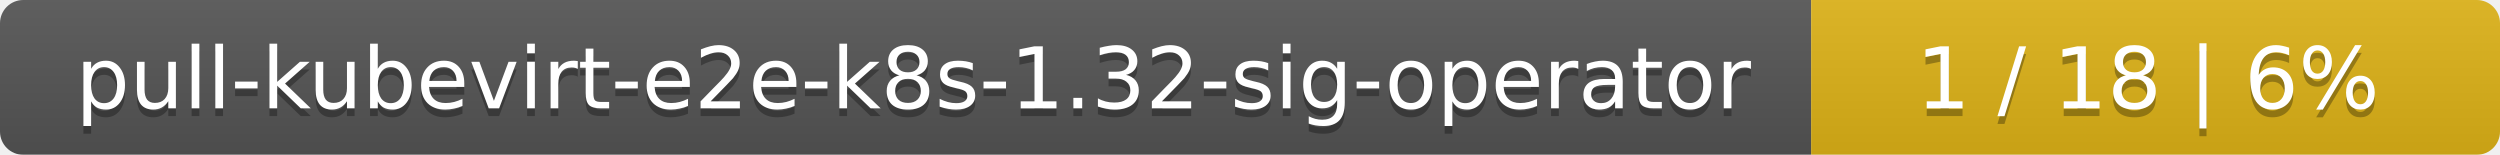
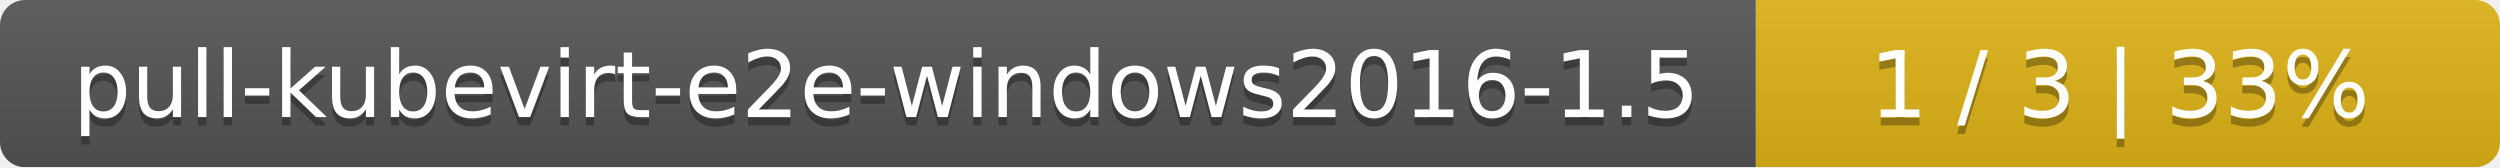
- <svg xmlns="http://www.w3.org/2000/svg" width="323" height="20">
+ <svg xmlns="http://www.w3.org/2000/svg" width="299" height="20">
  <linearGradient id="smooth" x2="0" y2="100%">
    <stop offset="0" stop-color="#bbb" stop-opacity=".1" />
    <stop offset="1" stop-opacity=".1" />
  </linearGradient>
  <mask id="round">
-     <rect width="323" height="20" rx="3" fill="#fff" />
+     <rect width="299" height="20" rx="3" fill="#fff" />
  </mask>
  <g mask="url(#round)">
-     <rect width="234" height="20" fill="#555" />
-     <rect x="234" width="89" height="20" fill="#dfb317" />
-     <rect width="323" height="20" fill="url(#smooth)" />
+     <rect width="210" height="20" fill="#555" />
+     <rect x="210" width="89" height="20" fill="#dfb317" />
+     <rect width="299" height="20" fill="url(#smooth)" />
  </g>
  <g fill="#fff" text-anchor="middle" font-family="DejaVu Sans,Verdana,Geneva,sans-serif" font-size="11">
-     <text x="118" y="15" fill="#010101" fill-opacity=".3">pull-kubevirt-e2e-k8s-1.32-sig-operator</text>
-     <text x="118" y="14">pull-kubevirt-e2e-k8s-1.32-sig-operator</text>
-     <text x="277.5" y="15" fill="#010101" fill-opacity=".3">1 / 18    |    6%</text>
-     <text x="277.5" y="14">1 / 18    |    6%</text>
+     <text x="106" y="15" fill="#010101" fill-opacity=".3">pull-kubevirt-e2e-windows2016-1.5</text>
+     <text x="106" y="14">pull-kubevirt-e2e-windows2016-1.5</text>
+     <text x="253.5" y="15" fill="#010101" fill-opacity=".3">1 / 3    |    33%</text>
+     <text x="253.5" y="14">1 / 3    |    33%</text>
  </g>
</svg>
